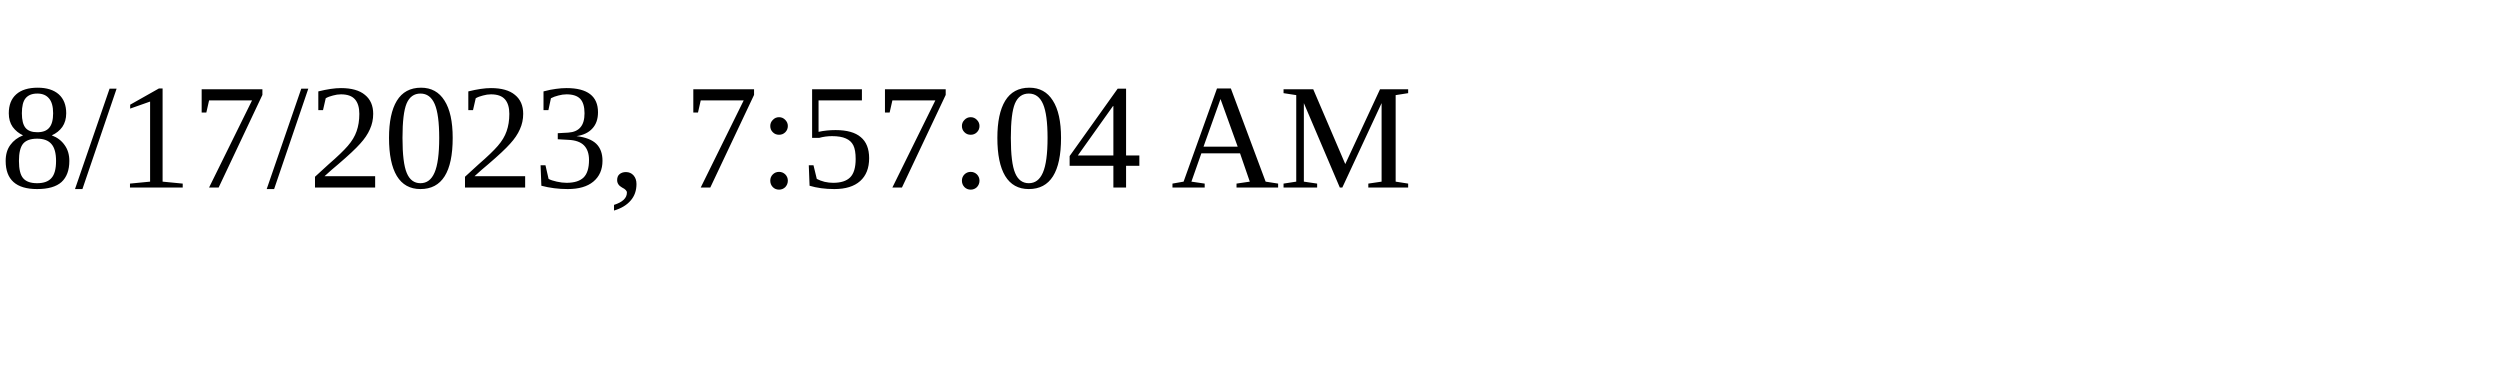
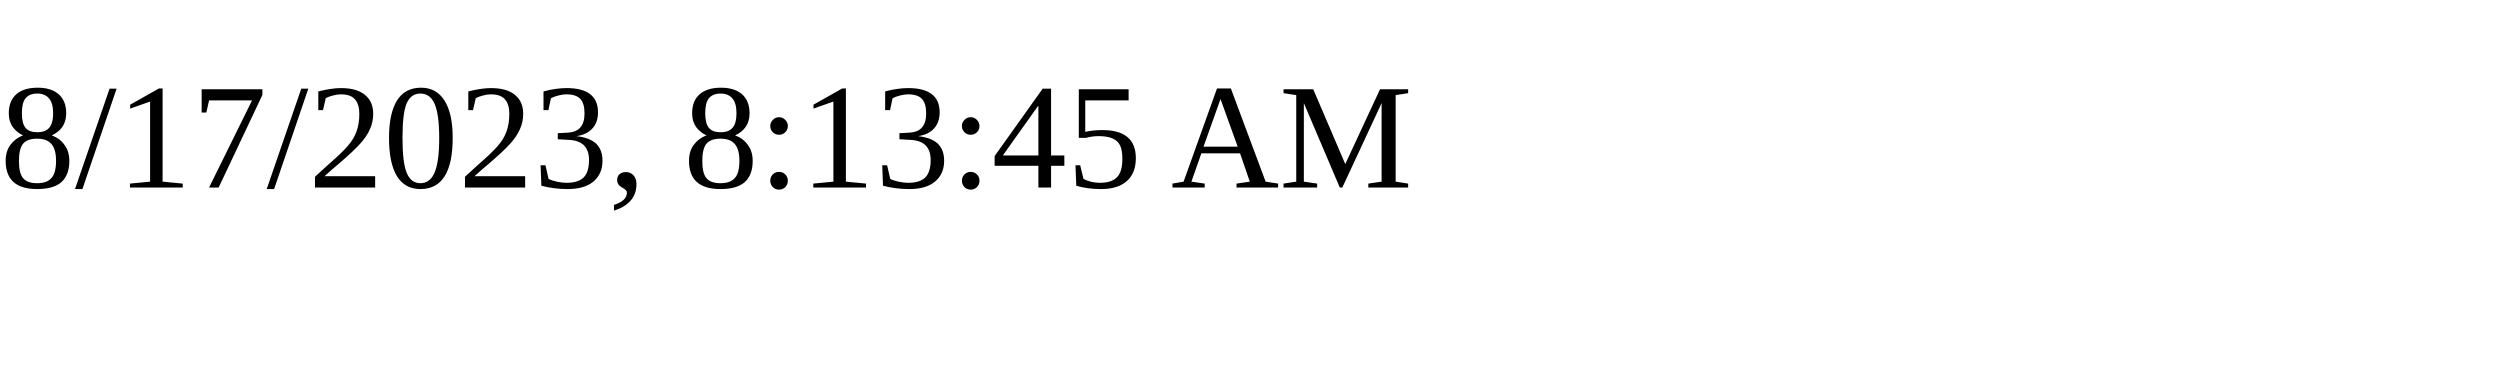
<svg xmlns="http://www.w3.org/2000/svg" height="30" width="200">
-   <text x="0" y="15">8/17/2023, 7:57:04 AM</text>
+   <text x="0" y="15">8/17/2023, 8:13:45 AM</text>
</svg>
